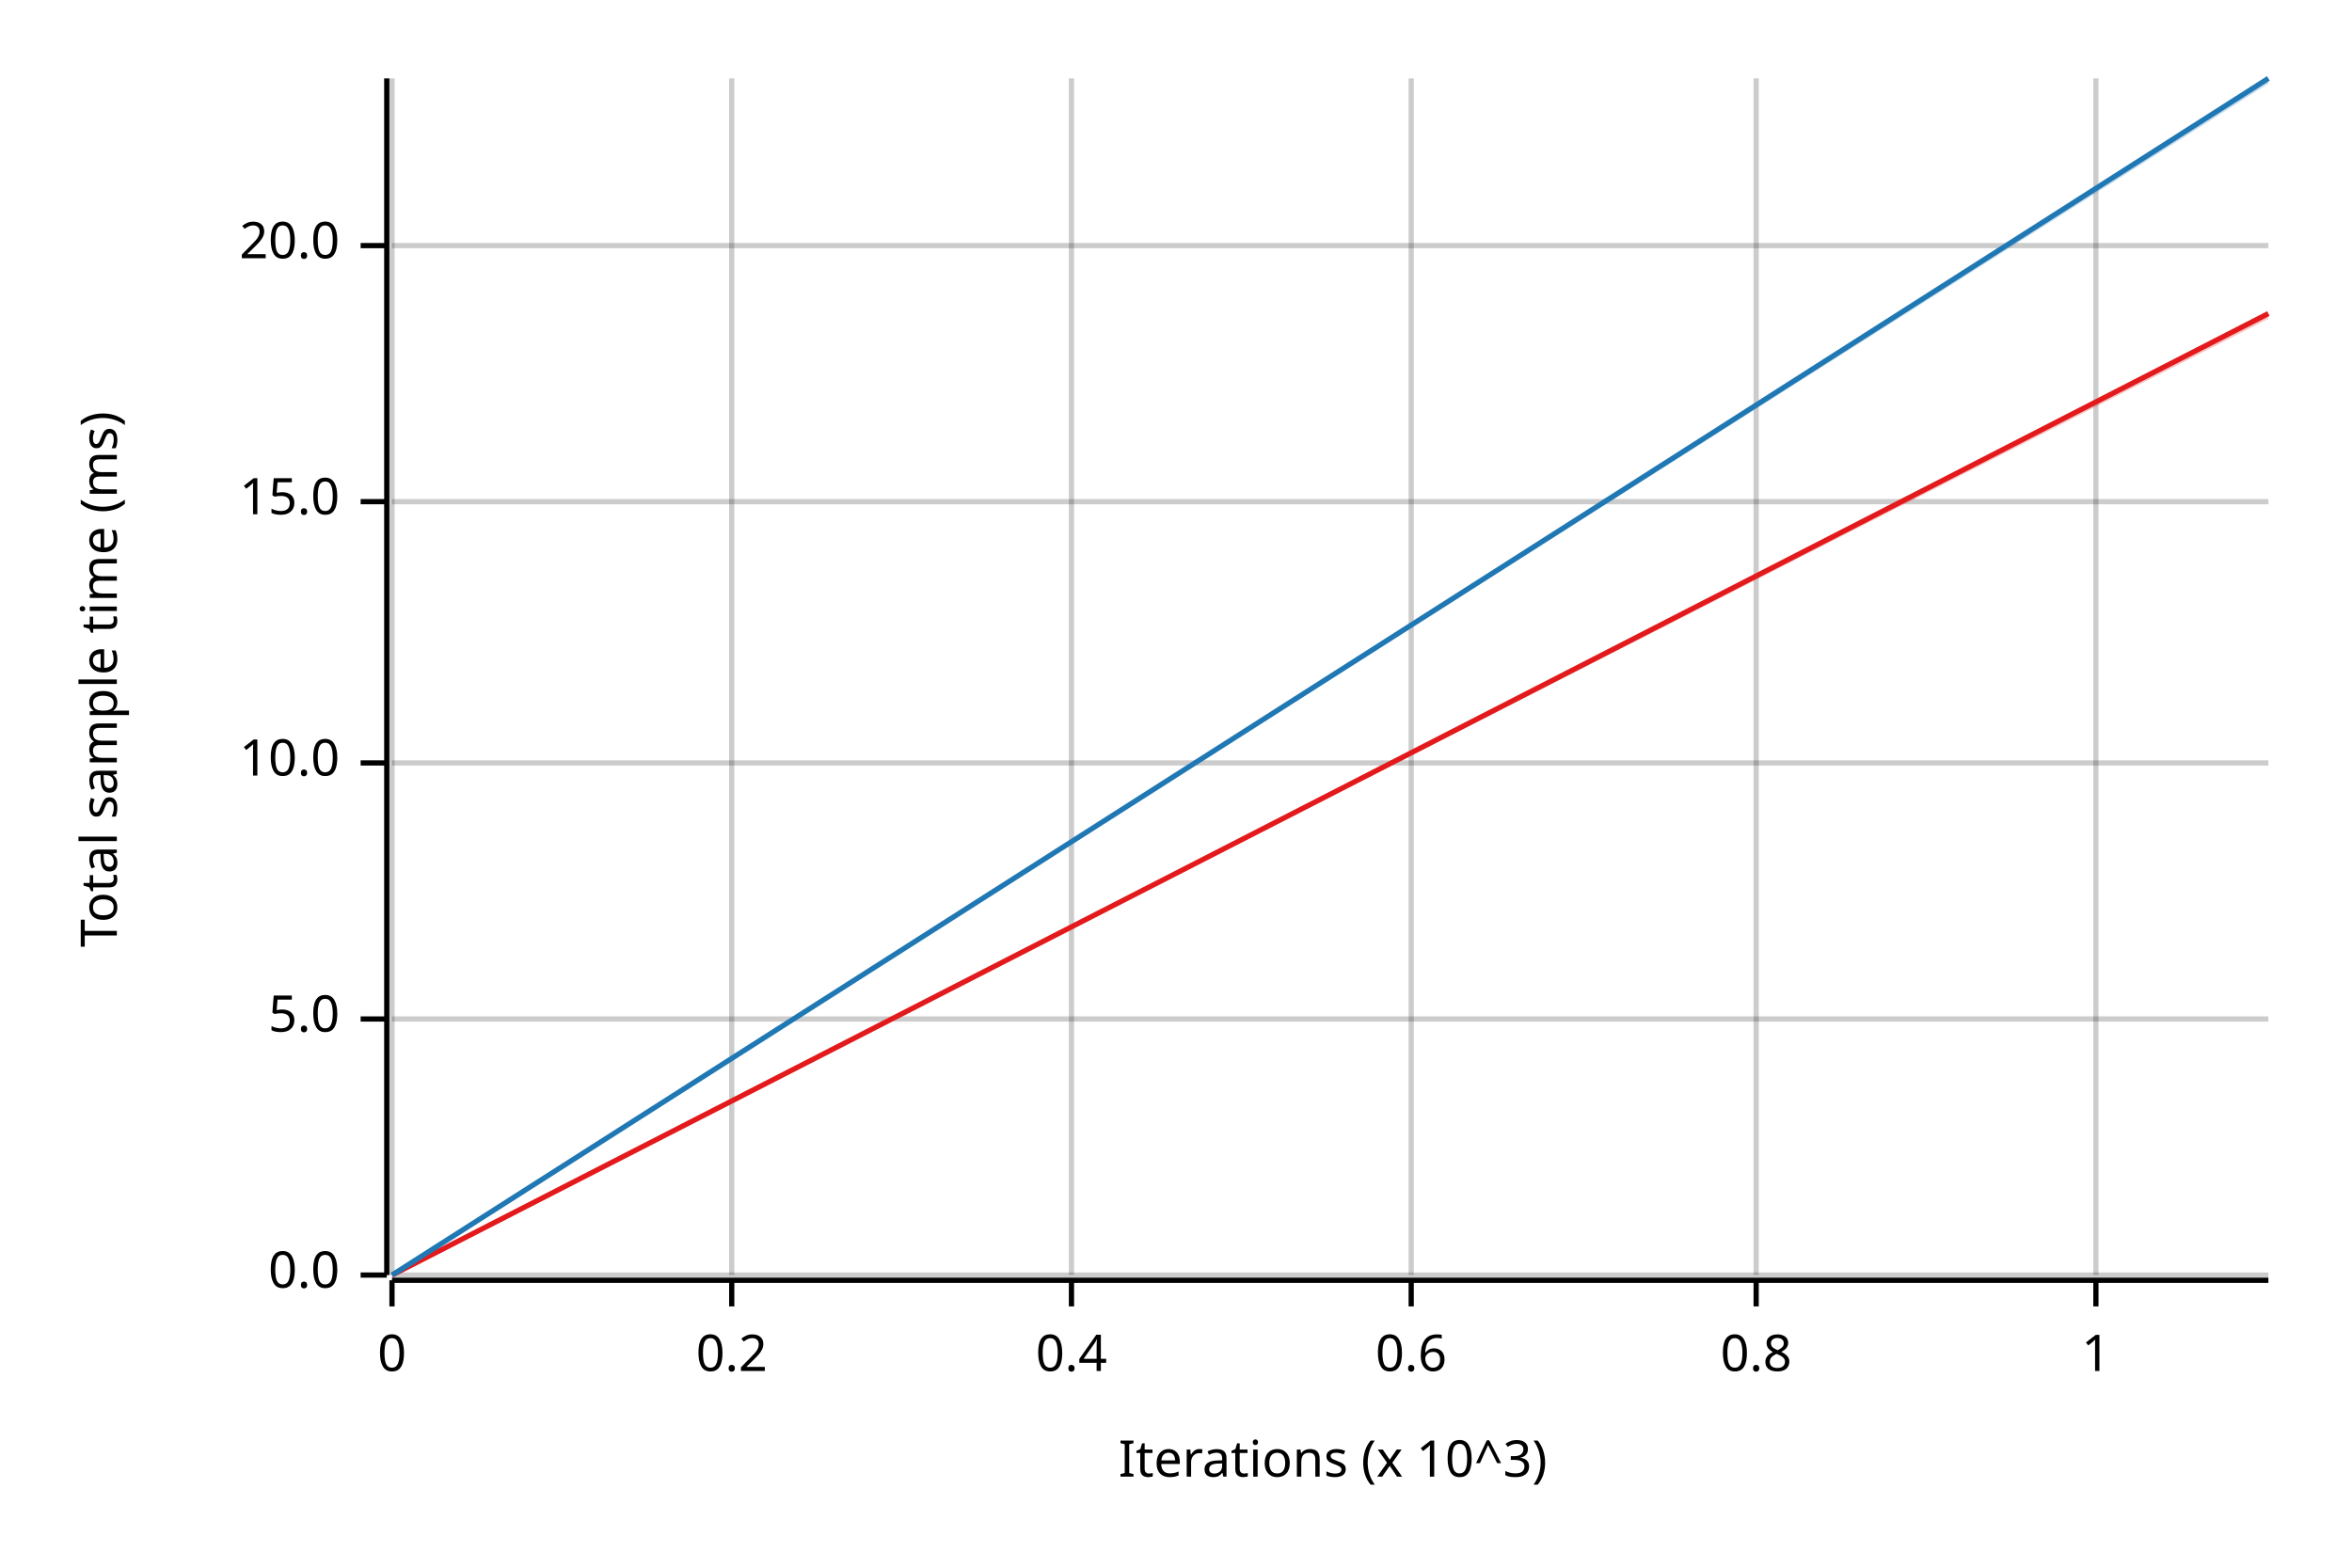
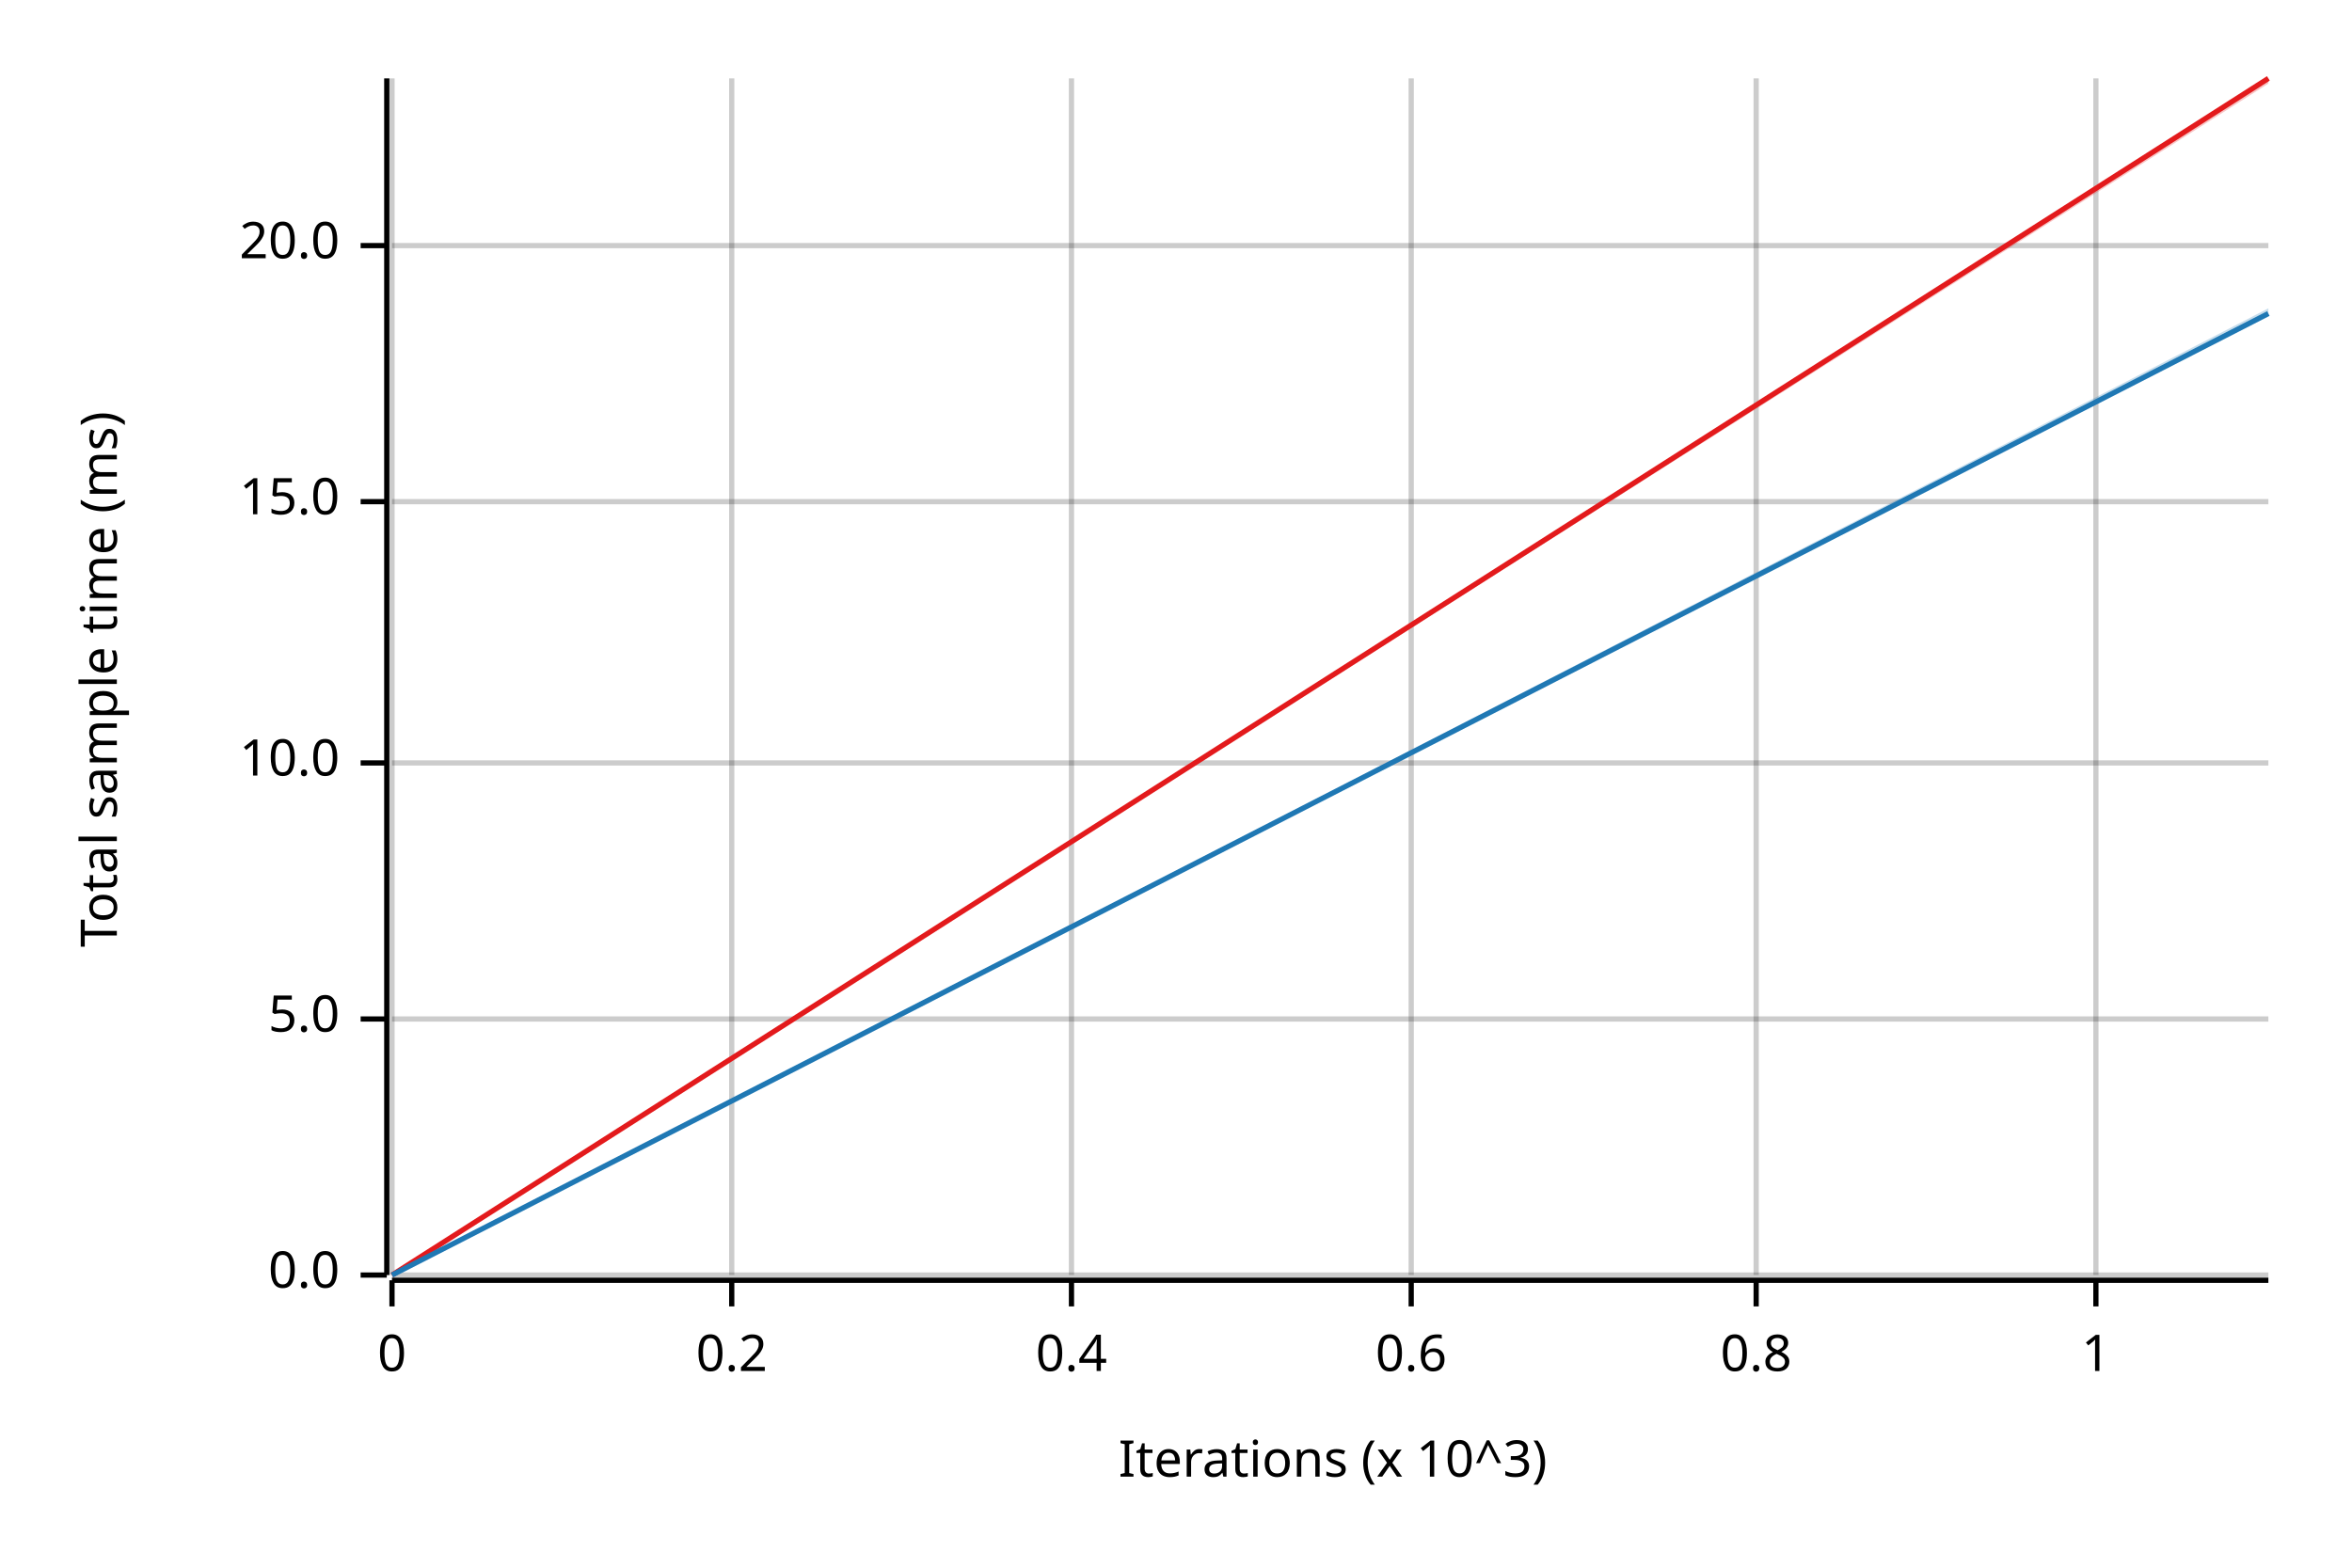
<svg xmlns="http://www.w3.org/2000/svg" width="450" height="300" viewBox="0 0 450 300">
  <text x="15" y="130" dy="0.76em" text-anchor="middle" font-family="sans-serif" font-size="9.677" opacity="1" fill="#000000" transform="rotate(270, 15, 130)">
Total sample time (ms)
</text>
  <text x="255" y="285" dy="-0.5ex" text-anchor="middle" font-family="sans-serif" font-size="9.677" opacity="1" fill="#000000">
Iterations (x 10^3)
</text>
  <line opacity="0.2" stroke="#000000" stroke-width="1" x1="75" y1="244" x2="75" y2="15" />
  <line opacity="0.2" stroke="#000000" stroke-width="1" x1="140" y1="244" x2="140" y2="15" />
  <line opacity="0.2" stroke="#000000" stroke-width="1" x1="205" y1="244" x2="205" y2="15" />
  <line opacity="0.2" stroke="#000000" stroke-width="1" x1="270" y1="244" x2="270" y2="15" />
  <line opacity="0.2" stroke="#000000" stroke-width="1" x1="336" y1="244" x2="336" y2="15" />
  <line opacity="0.2" stroke="#000000" stroke-width="1" x1="401" y1="244" x2="401" y2="15" />
  <line opacity="0.2" stroke="#000000" stroke-width="1" x1="75" y1="244" x2="434" y2="244" />
  <line opacity="0.2" stroke="#000000" stroke-width="1" x1="75" y1="195" x2="434" y2="195" />
  <line opacity="0.2" stroke="#000000" stroke-width="1" x1="75" y1="146" x2="434" y2="146" />
  <line opacity="0.2" stroke="#000000" stroke-width="1" x1="75" y1="96" x2="434" y2="96" />
  <line opacity="0.2" stroke="#000000" stroke-width="1" x1="75" y1="47" x2="434" y2="47" />
  <polyline fill="none" opacity="1" stroke="#000000" stroke-width="1" points="74,15 74,244 " />
  <text x="65" y="244" dy="0.5ex" text-anchor="end" font-family="sans-serif" font-size="9.677" opacity="1" fill="#000000">
0.0
</text>
  <polyline fill="none" opacity="1" stroke="#000000" stroke-width="1" points="69,244 74,244 " />
  <text x="65" y="195" dy="0.5ex" text-anchor="end" font-family="sans-serif" font-size="9.677" opacity="1" fill="#000000">
5.0
</text>
  <polyline fill="none" opacity="1" stroke="#000000" stroke-width="1" points="69,195 74,195 " />
  <text x="65" y="146" dy="0.5ex" text-anchor="end" font-family="sans-serif" font-size="9.677" opacity="1" fill="#000000">
10.0
</text>
  <polyline fill="none" opacity="1" stroke="#000000" stroke-width="1" points="69,146 74,146 " />
  <text x="65" y="96" dy="0.5ex" text-anchor="end" font-family="sans-serif" font-size="9.677" opacity="1" fill="#000000">
15.0
</text>
  <polyline fill="none" opacity="1" stroke="#000000" stroke-width="1" points="69,96 74,96 " />
  <text x="65" y="47" dy="0.5ex" text-anchor="end" font-family="sans-serif" font-size="9.677" opacity="1" fill="#000000">
20.0
</text>
  <polyline fill="none" opacity="1" stroke="#000000" stroke-width="1" points="69,47 74,47 " />
  <polyline fill="none" opacity="1" stroke="#000000" stroke-width="1" points="75,245 434,245 " />
  <text x="75" y="255" dy="0.76em" text-anchor="middle" font-family="sans-serif" font-size="9.677" opacity="1" fill="#000000">
0
</text>
  <polyline fill="none" opacity="1" stroke="#000000" stroke-width="1" points="75,245 75,250 " />
  <text x="140" y="255" dy="0.76em" text-anchor="middle" font-family="sans-serif" font-size="9.677" opacity="1" fill="#000000">
0.2
</text>
  <polyline fill="none" opacity="1" stroke="#000000" stroke-width="1" points="140,245 140,250 " />
  <text x="205" y="255" dy="0.76em" text-anchor="middle" font-family="sans-serif" font-size="9.677" opacity="1" fill="#000000">
0.4
</text>
  <polyline fill="none" opacity="1" stroke="#000000" stroke-width="1" points="205,245 205,250 " />
  <text x="270" y="255" dy="0.76em" text-anchor="middle" font-family="sans-serif" font-size="9.677" opacity="1" fill="#000000">
0.6
</text>
  <polyline fill="none" opacity="1" stroke="#000000" stroke-width="1" points="270,245 270,250 " />
  <text x="336" y="255" dy="0.76em" text-anchor="middle" font-family="sans-serif" font-size="9.677" opacity="1" fill="#000000">
0.8
</text>
  <polyline fill="none" opacity="1" stroke="#000000" stroke-width="1" points="336,245 336,250 " />
  <text x="401" y="255" dy="0.76em" text-anchor="middle" font-family="sans-serif" font-size="9.677" opacity="1" fill="#000000">
1
</text>
  <polyline fill="none" opacity="1" stroke="#000000" stroke-width="1" points="401,245 401,250 " />
-   <polyline fill="none" opacity="1" stroke="#E31A1C" stroke-width="1" points="75,244 434,60 " />
-   <polygon opacity="0.25" fill="#E31A1C" points="75,244 434,61 434,60 " />
-   <polyline fill="none" opacity="1" stroke="#1F78B4" stroke-width="1" points="75,244 434,15 " />
-   <polygon opacity="0.25" fill="#1F78B4" points="75,244 434,16 434,15 " />
+   <polyline fill="none" opacity="1" stroke="#E31A1C" stroke-width="1" points="75,244 434,15 " />
+   <polygon opacity="0.25" fill="#E31A1C" points="75,244 434,16 434,15 " />
+   <polyline fill="none" opacity="1" stroke="#1F78B4" stroke-width="1" points="75,244 434,60 " />
+   <polygon opacity="0.25" fill="#1F78B4" points="75,244 434,60 434,59 " />
</svg>
